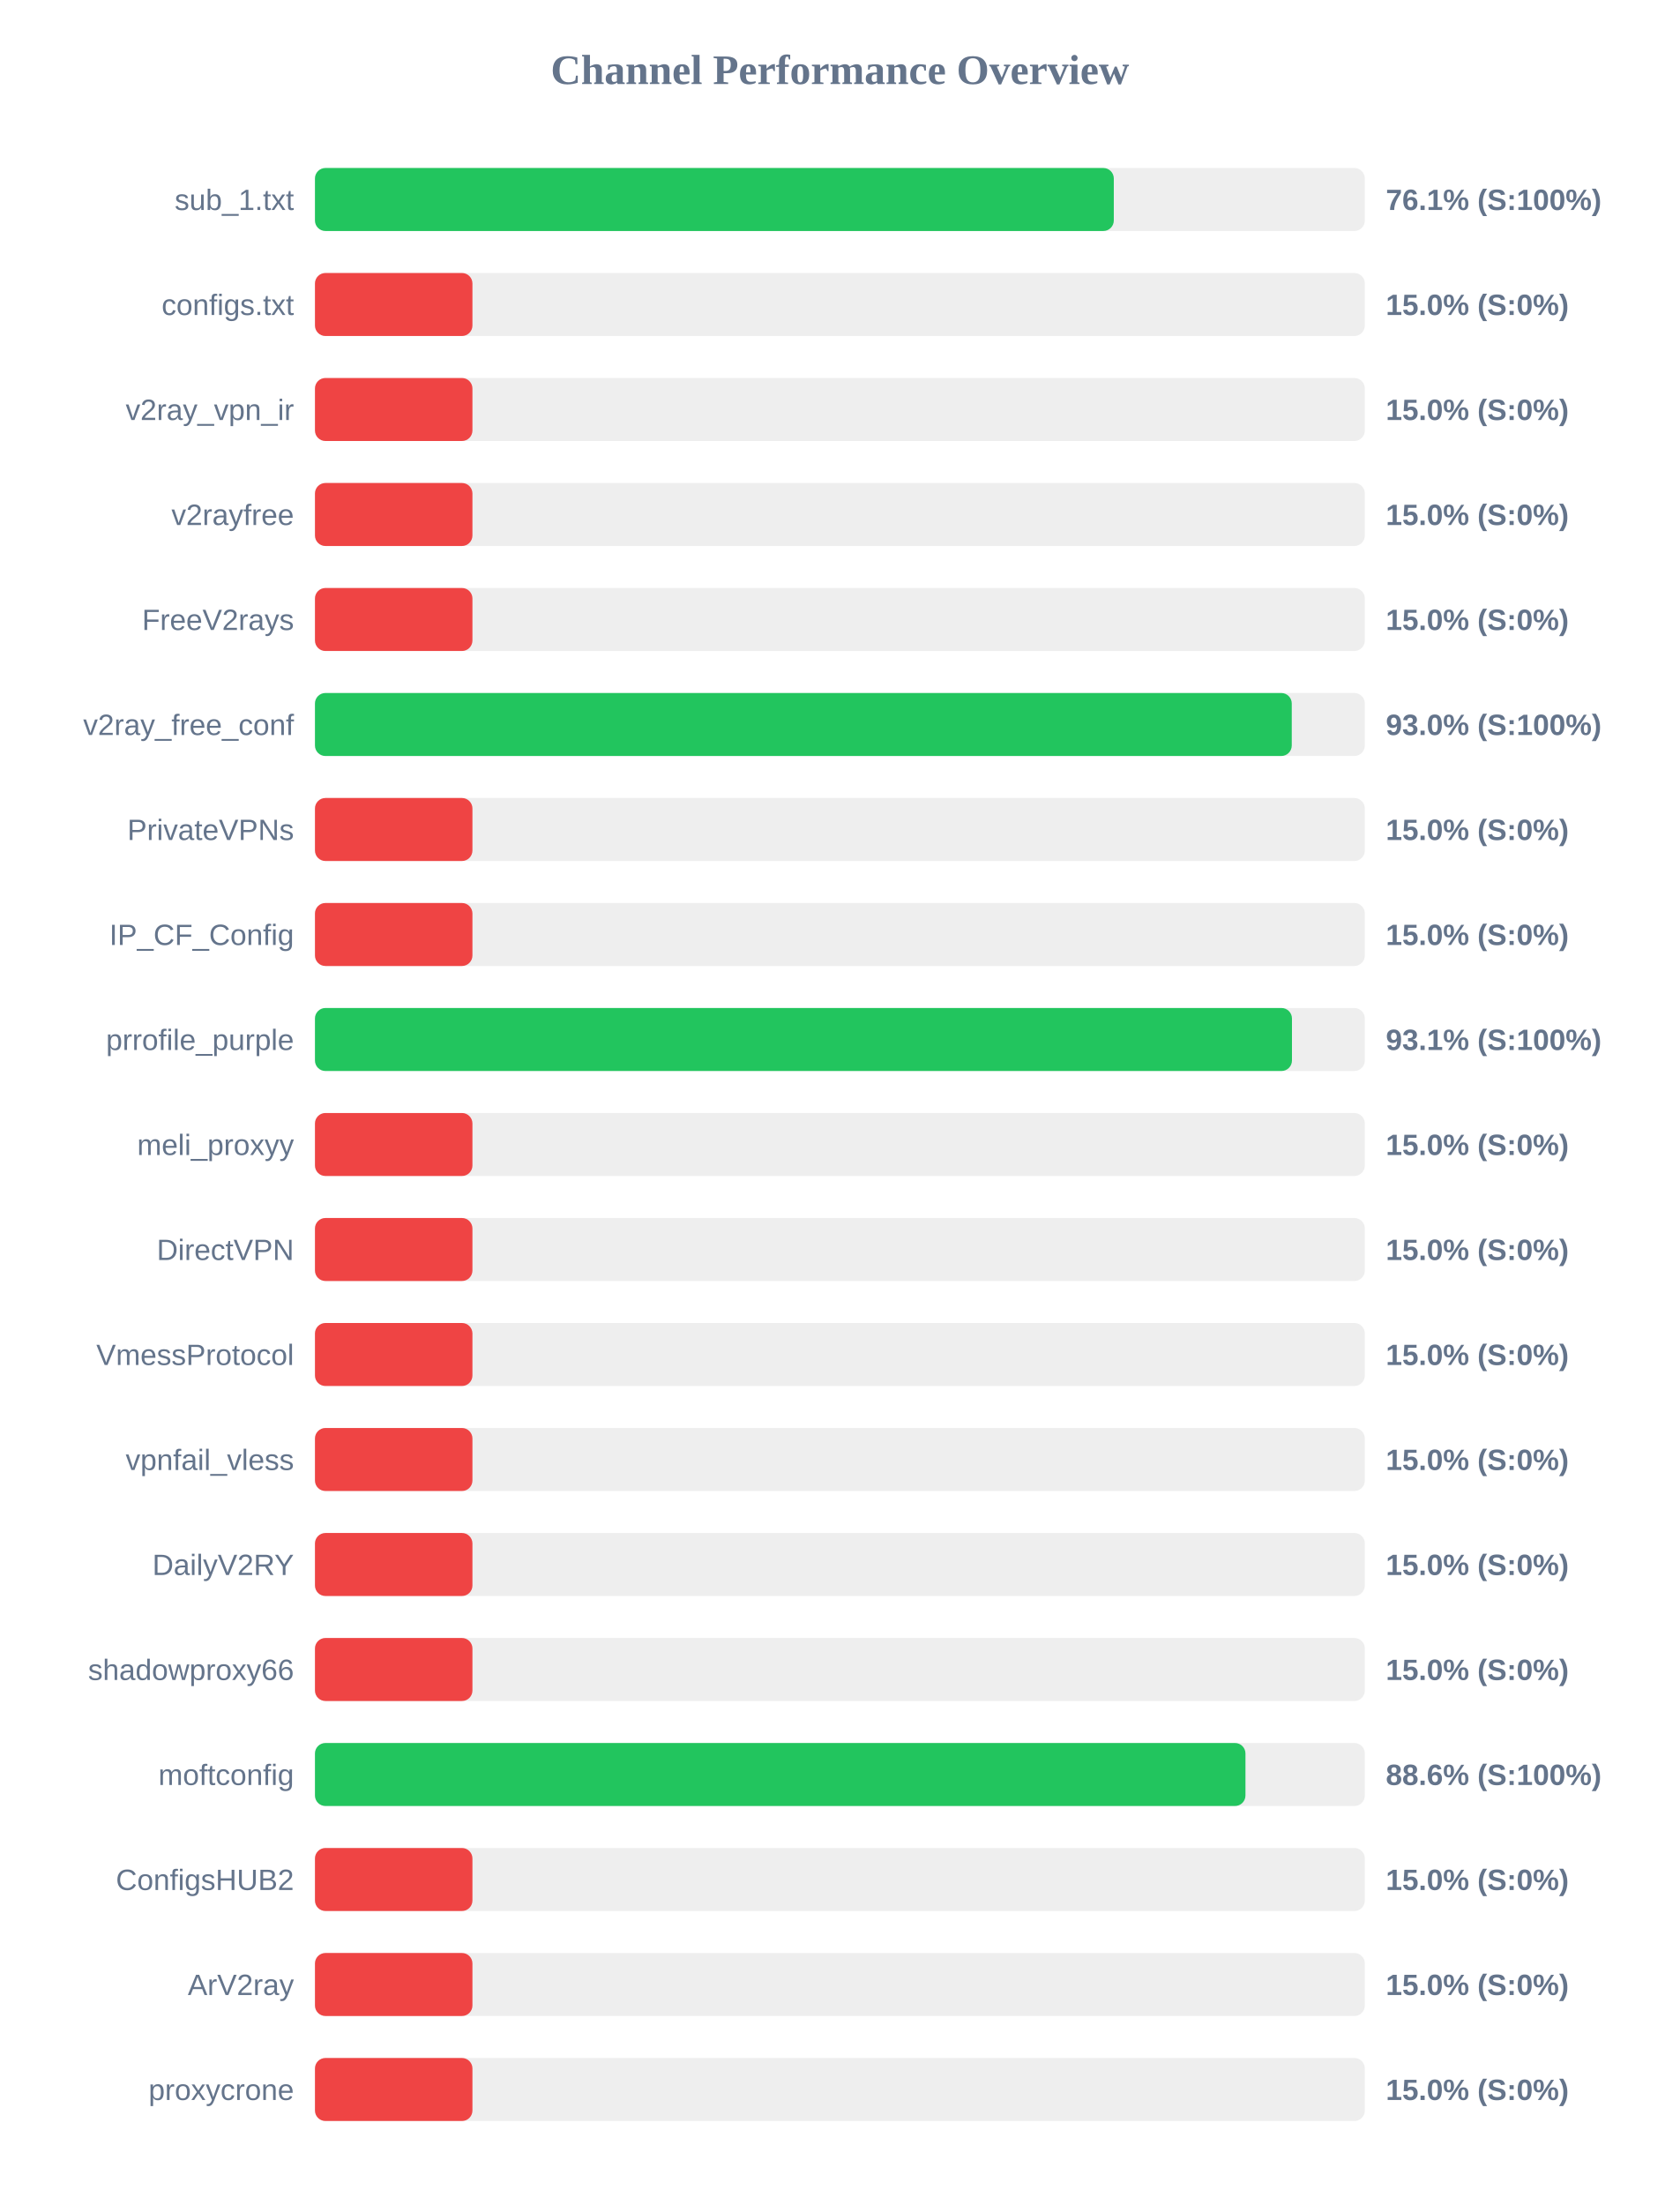
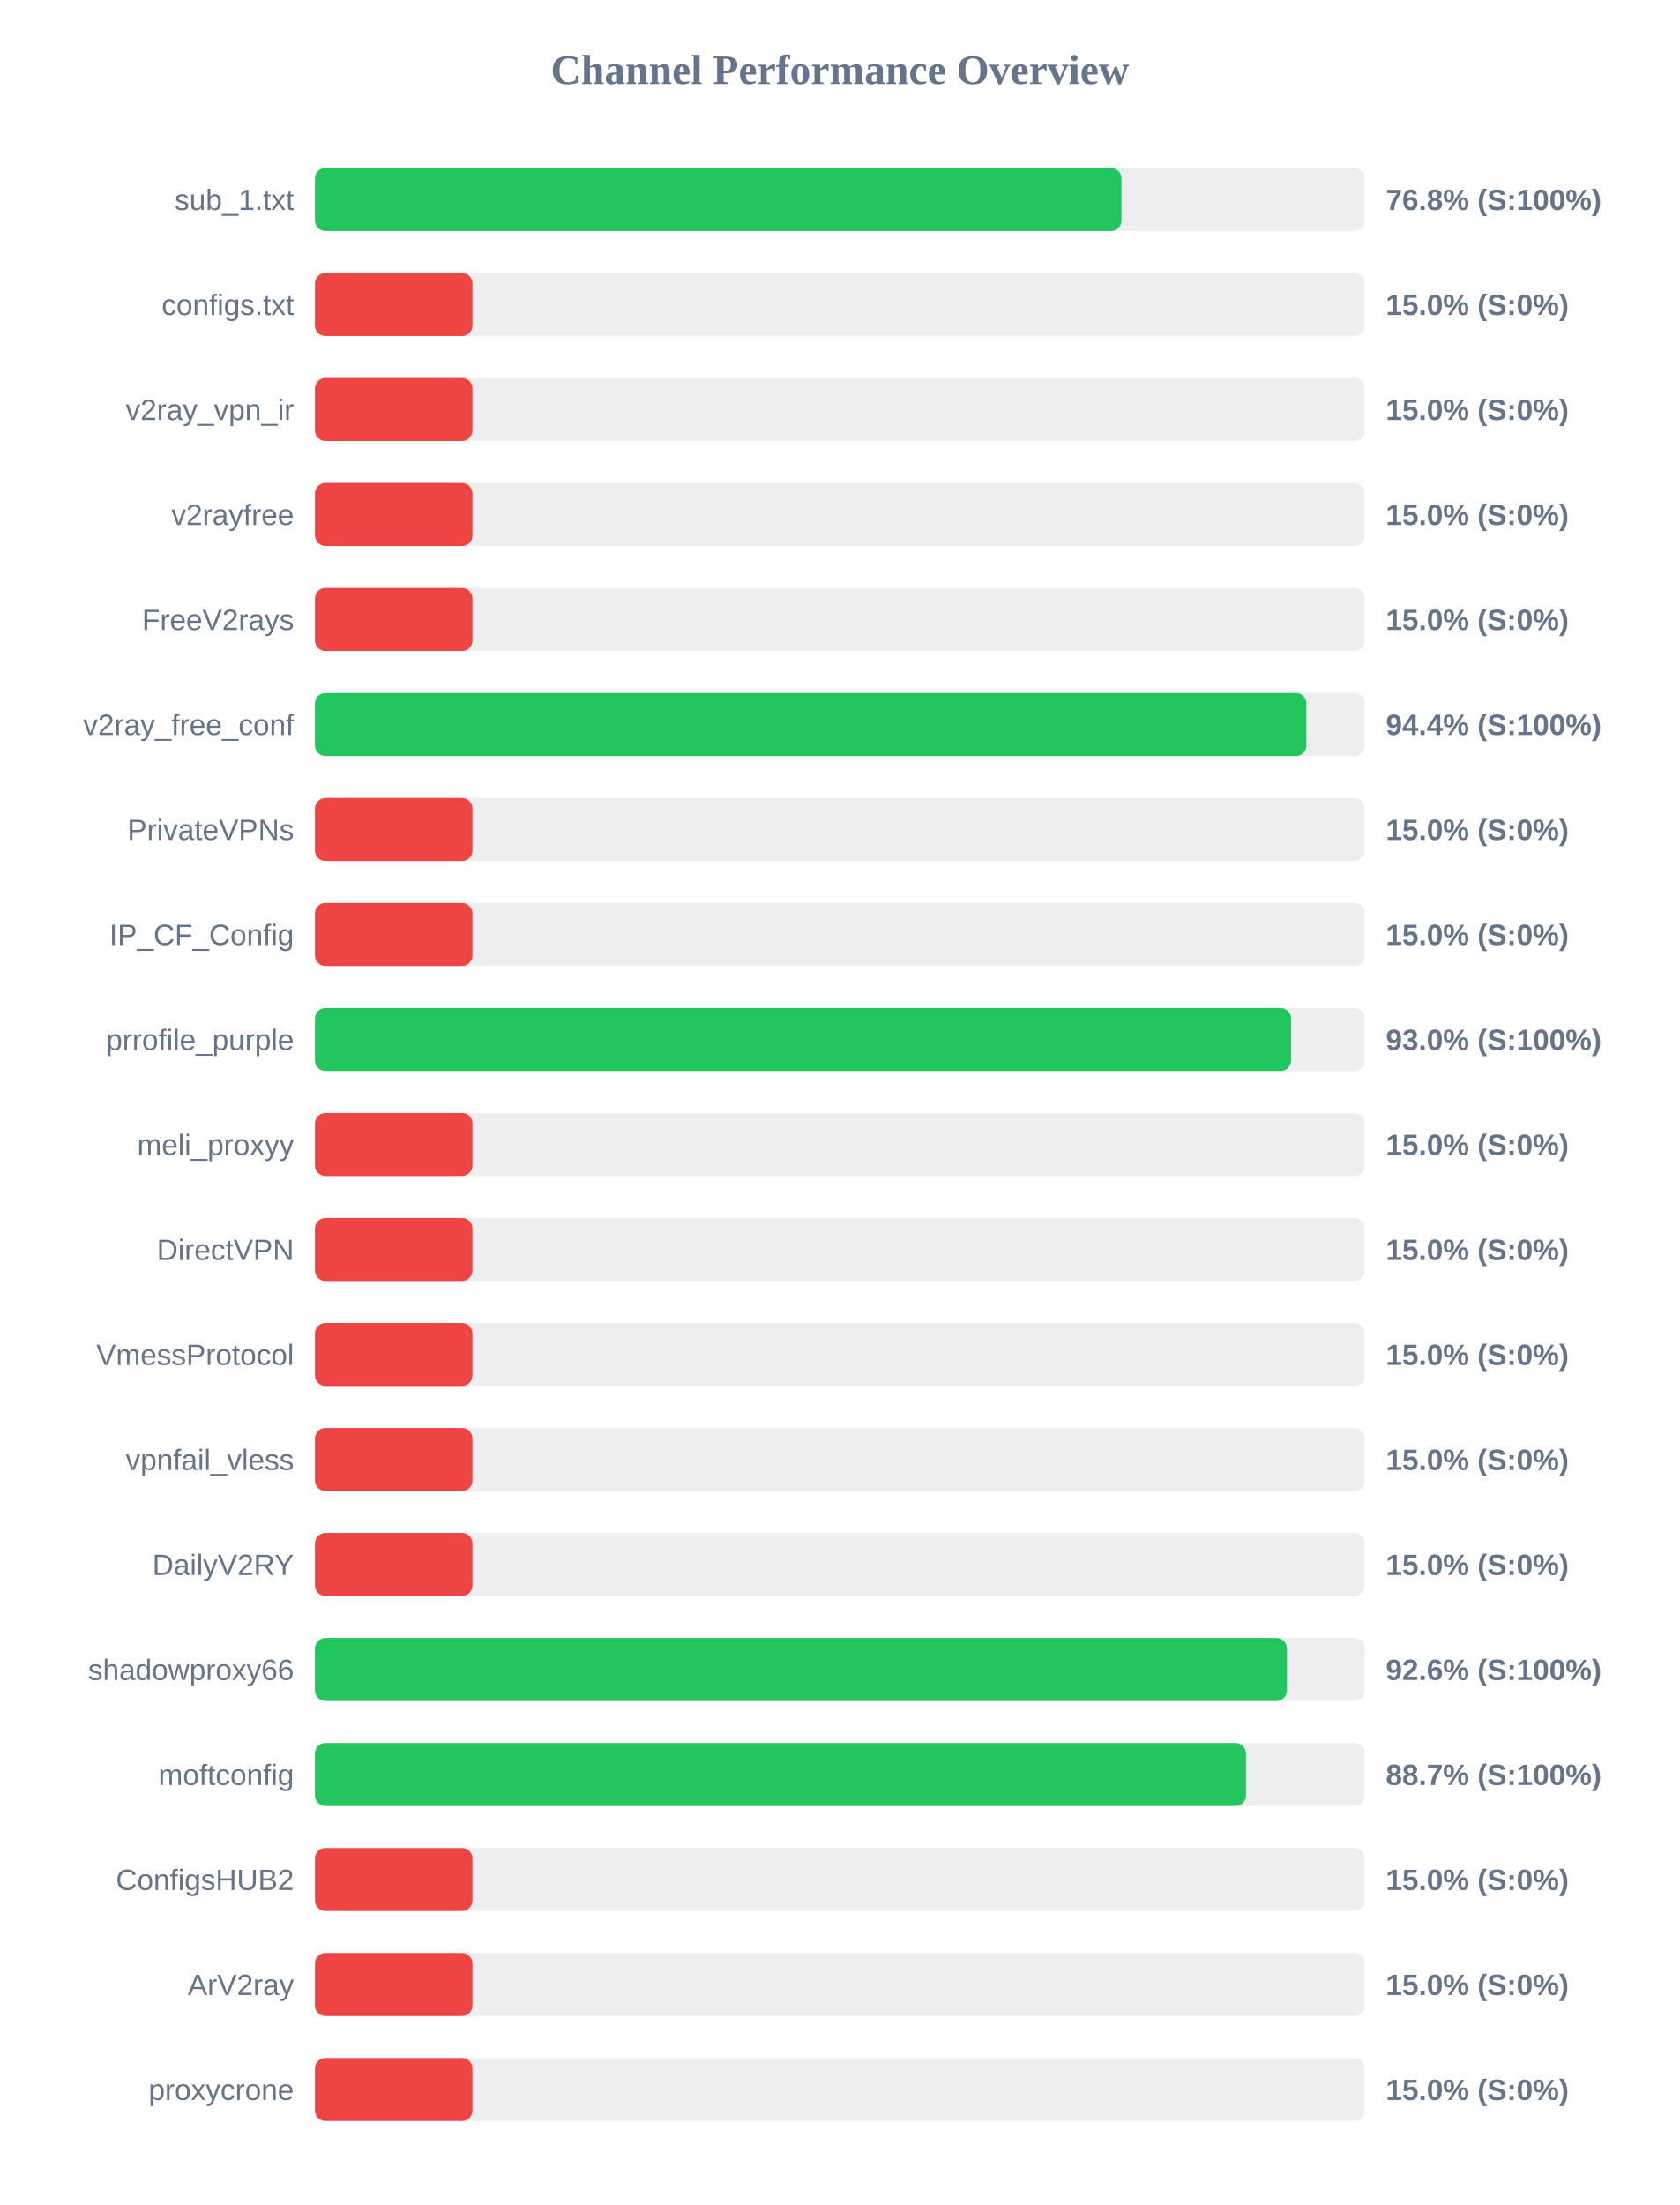
<svg xmlns="http://www.w3.org/2000/svg" width="800" height="1050" version="1.1">
  <style>
        .row { font: 14px Arial; fill: #64748b; }
        .score { font: bold 14px Arial; fill: #64748b; }
    </style>
  <text x="400" y="40" text-anchor="middle" font-size="20px" font-weight="bold" fill="#64748b">Channel Performance Overview</text>
  <rect x="150" y="80" width="500" height="30" fill="#eee" rx="5" />
-   <rect x="150" y="80" width="380.45" height="30" fill="#22c55e" rx="5" />
+   <rect x="150" y="80" width="384.1" height="30" fill="#22c55e" rx="5" />
  <text x="140" y="100" text-anchor="end" class="row">sub_1.txt</text>
-   <text x="660" y="100" text-anchor="start" class="score">76.1% (S:100%)</text>
+   <text x="660" y="100" text-anchor="start" class="score">76.8% (S:100%)</text>
  <rect x="150" y="130" width="500" height="30" fill="#eee" rx="5" />
  <rect x="150" y="130" width="75.0" height="30" fill="#ef4444" rx="5" />
  <text x="140" y="150" text-anchor="end" class="row">configs.txt</text>
  <text x="660" y="150" text-anchor="start" class="score">15.0% (S:0%)</text>
  <rect x="150" y="180" width="500" height="30" fill="#eee" rx="5" />
  <rect x="150" y="180" width="75.0" height="30" fill="#ef4444" rx="5" />
  <text x="140" y="200" text-anchor="end" class="row">v2ray_vpn_ir</text>
  <text x="660" y="200" text-anchor="start" class="score">15.0% (S:0%)</text>
  <rect x="150" y="230" width="500" height="30" fill="#eee" rx="5" />
  <rect x="150" y="230" width="75.0" height="30" fill="#ef4444" rx="5" />
  <text x="140" y="250" text-anchor="end" class="row">v2rayfree</text>
  <text x="660" y="250" text-anchor="start" class="score">15.0% (S:0%)</text>
  <rect x="150" y="280" width="500" height="30" fill="#eee" rx="5" />
  <rect x="150" y="280" width="75.0" height="30" fill="#ef4444" rx="5" />
  <text x="140" y="300" text-anchor="end" class="row">FreeV2rays</text>
  <text x="660" y="300" text-anchor="start" class="score">15.0% (S:0%)</text>
  <rect x="150" y="330" width="500" height="30" fill="#eee" rx="5" />
-   <rect x="150" y="330" width="465.2" height="30" fill="#22c55e" rx="5" />
+   <rect x="150" y="330" width="472.15" height="30" fill="#22c55e" rx="5" />
  <text x="140" y="350" text-anchor="end" class="row">v2ray_free_conf</text>
-   <text x="660" y="350" text-anchor="start" class="score">93.0% (S:100%)</text>
+   <text x="660" y="350" text-anchor="start" class="score">94.4% (S:100%)</text>
  <rect x="150" y="380" width="500" height="30" fill="#eee" rx="5" />
  <rect x="150" y="380" width="75.0" height="30" fill="#ef4444" rx="5" />
  <text x="140" y="400" text-anchor="end" class="row">PrivateVPNs</text>
  <text x="660" y="400" text-anchor="start" class="score">15.0% (S:0%)</text>
  <rect x="150" y="430" width="500" height="30" fill="#eee" rx="5" />
  <rect x="150" y="430" width="75.0" height="30" fill="#ef4444" rx="5" />
  <text x="140" y="450" text-anchor="end" class="row">IP_CF_Config</text>
  <text x="660" y="450" text-anchor="start" class="score">15.0% (S:0%)</text>
  <rect x="150" y="480" width="500" height="30" fill="#eee" rx="5" />
-   <rect x="150" y="480" width="465.3" height="30" fill="#22c55e" rx="5" />
+   <rect x="150" y="480" width="464.85" height="30" fill="#22c55e" rx="5" />
  <text x="140" y="500" text-anchor="end" class="row">prrofile_purple</text>
-   <text x="660" y="500" text-anchor="start" class="score">93.1% (S:100%)</text>
+   <text x="660" y="500" text-anchor="start" class="score">93.0% (S:100%)</text>
  <rect x="150" y="530" width="500" height="30" fill="#eee" rx="5" />
  <rect x="150" y="530" width="75.0" height="30" fill="#ef4444" rx="5" />
  <text x="140" y="550" text-anchor="end" class="row">meli_proxyy</text>
  <text x="660" y="550" text-anchor="start" class="score">15.0% (S:0%)</text>
  <rect x="150" y="580" width="500" height="30" fill="#eee" rx="5" />
  <rect x="150" y="580" width="75.0" height="30" fill="#ef4444" rx="5" />
  <text x="140" y="600" text-anchor="end" class="row">DirectVPN</text>
  <text x="660" y="600" text-anchor="start" class="score">15.0% (S:0%)</text>
  <rect x="150" y="630" width="500" height="30" fill="#eee" rx="5" />
  <rect x="150" y="630" width="75.0" height="30" fill="#ef4444" rx="5" />
  <text x="140" y="650" text-anchor="end" class="row">VmessProtocol</text>
  <text x="660" y="650" text-anchor="start" class="score">15.0% (S:0%)</text>
  <rect x="150" y="680" width="500" height="30" fill="#eee" rx="5" />
  <rect x="150" y="680" width="75.0" height="30" fill="#ef4444" rx="5" />
  <text x="140" y="700" text-anchor="end" class="row">vpnfail_vless</text>
  <text x="660" y="700" text-anchor="start" class="score">15.0% (S:0%)</text>
  <rect x="150" y="730" width="500" height="30" fill="#eee" rx="5" />
  <rect x="150" y="730" width="75.0" height="30" fill="#ef4444" rx="5" />
  <text x="140" y="750" text-anchor="end" class="row">DailyV2RY</text>
  <text x="660" y="750" text-anchor="start" class="score">15.0% (S:0%)</text>
  <rect x="150" y="780" width="500" height="30" fill="#eee" rx="5" />
-   <rect x="150" y="780" width="75.0" height="30" fill="#ef4444" rx="5" />
+   <rect x="150" y="780" width="462.9" height="30" fill="#22c55e" rx="5" />
  <text x="140" y="800" text-anchor="end" class="row">shadowproxy66</text>
-   <text x="660" y="800" text-anchor="start" class="score">15.0% (S:0%)</text>
+   <text x="660" y="800" text-anchor="start" class="score">92.6% (S:100%)</text>
  <rect x="150" y="830" width="500" height="30" fill="#eee" rx="5" />
-   <rect x="150" y="830" width="443.15" height="30" fill="#22c55e" rx="5" />
+   <rect x="150" y="830" width="443.4" height="30" fill="#22c55e" rx="5" />
  <text x="140" y="850" text-anchor="end" class="row">moftconfig</text>
-   <text x="660" y="850" text-anchor="start" class="score">88.6% (S:100%)</text>
+   <text x="660" y="850" text-anchor="start" class="score">88.7% (S:100%)</text>
  <rect x="150" y="880" width="500" height="30" fill="#eee" rx="5" />
  <rect x="150" y="880" width="75.0" height="30" fill="#ef4444" rx="5" />
  <text x="140" y="900" text-anchor="end" class="row">ConfigsHUB2</text>
  <text x="660" y="900" text-anchor="start" class="score">15.0% (S:0%)</text>
  <rect x="150" y="930" width="500" height="30" fill="#eee" rx="5" />
  <rect x="150" y="930" width="75.0" height="30" fill="#ef4444" rx="5" />
  <text x="140" y="950" text-anchor="end" class="row">ArV2ray</text>
  <text x="660" y="950" text-anchor="start" class="score">15.0% (S:0%)</text>
  <rect x="150" y="980" width="500" height="30" fill="#eee" rx="5" />
  <rect x="150" y="980" width="75.0" height="30" fill="#ef4444" rx="5" />
  <text x="140" y="1000" text-anchor="end" class="row">proxycrone</text>
  <text x="660" y="1000" text-anchor="start" class="score">15.0% (S:0%)</text>
</svg>
